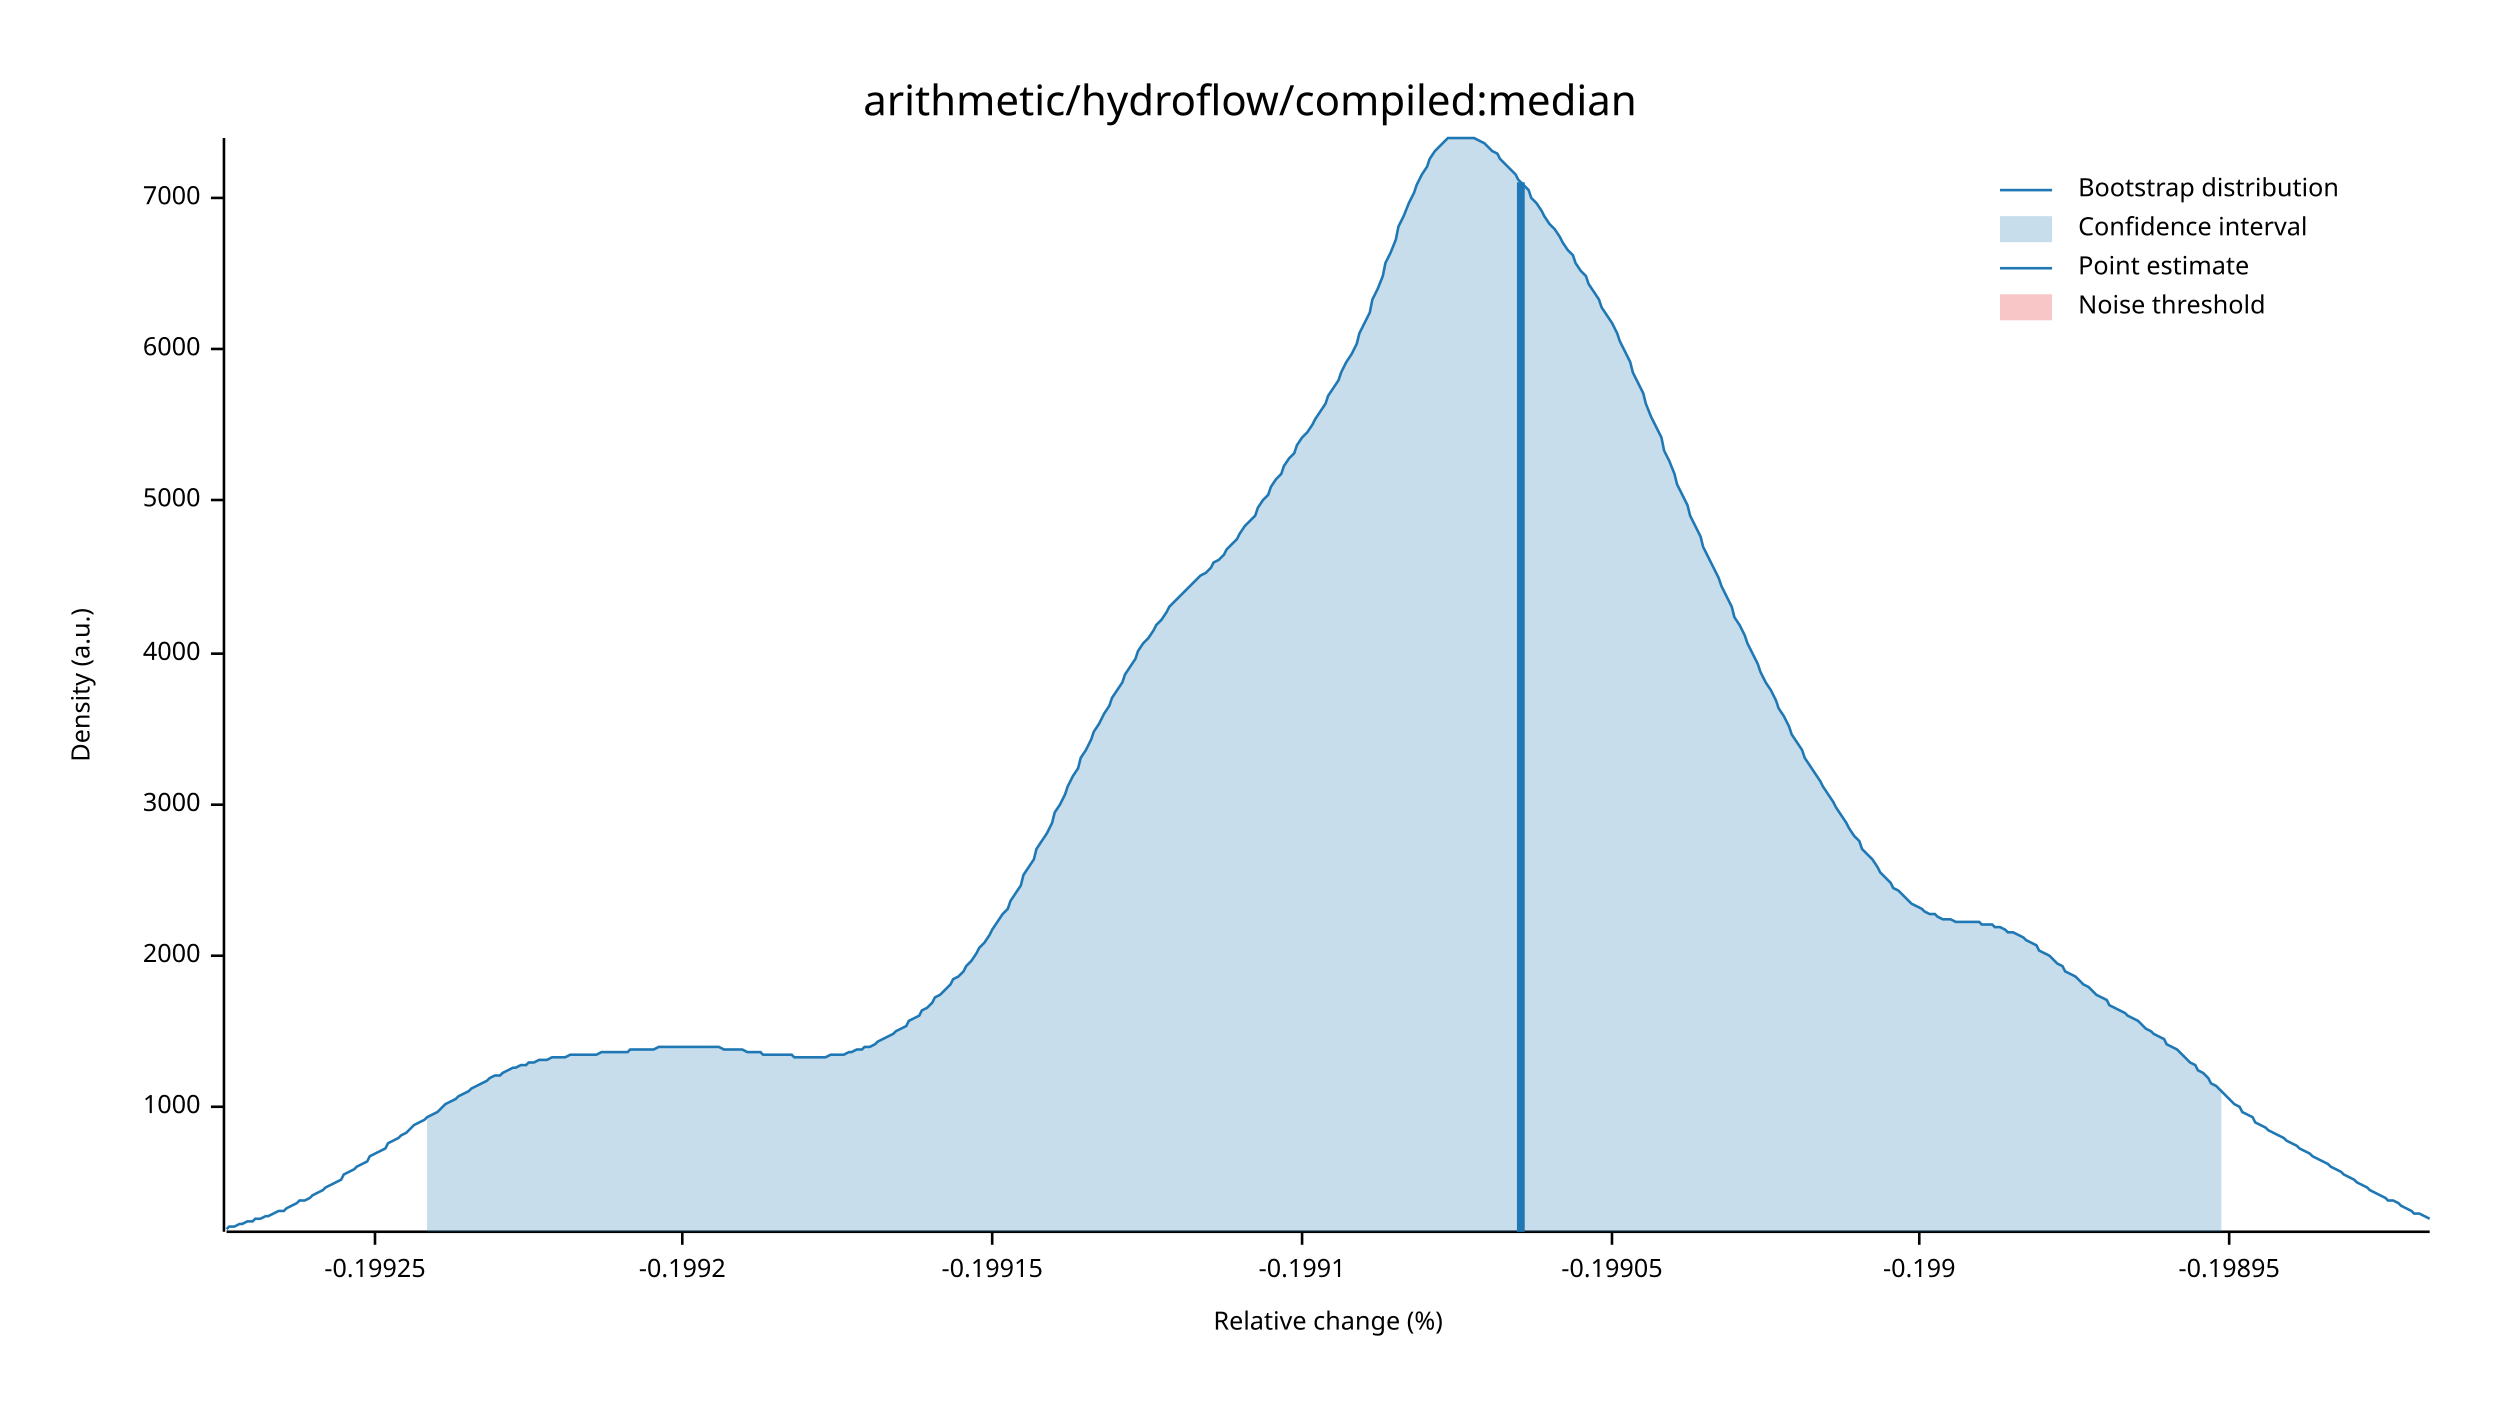
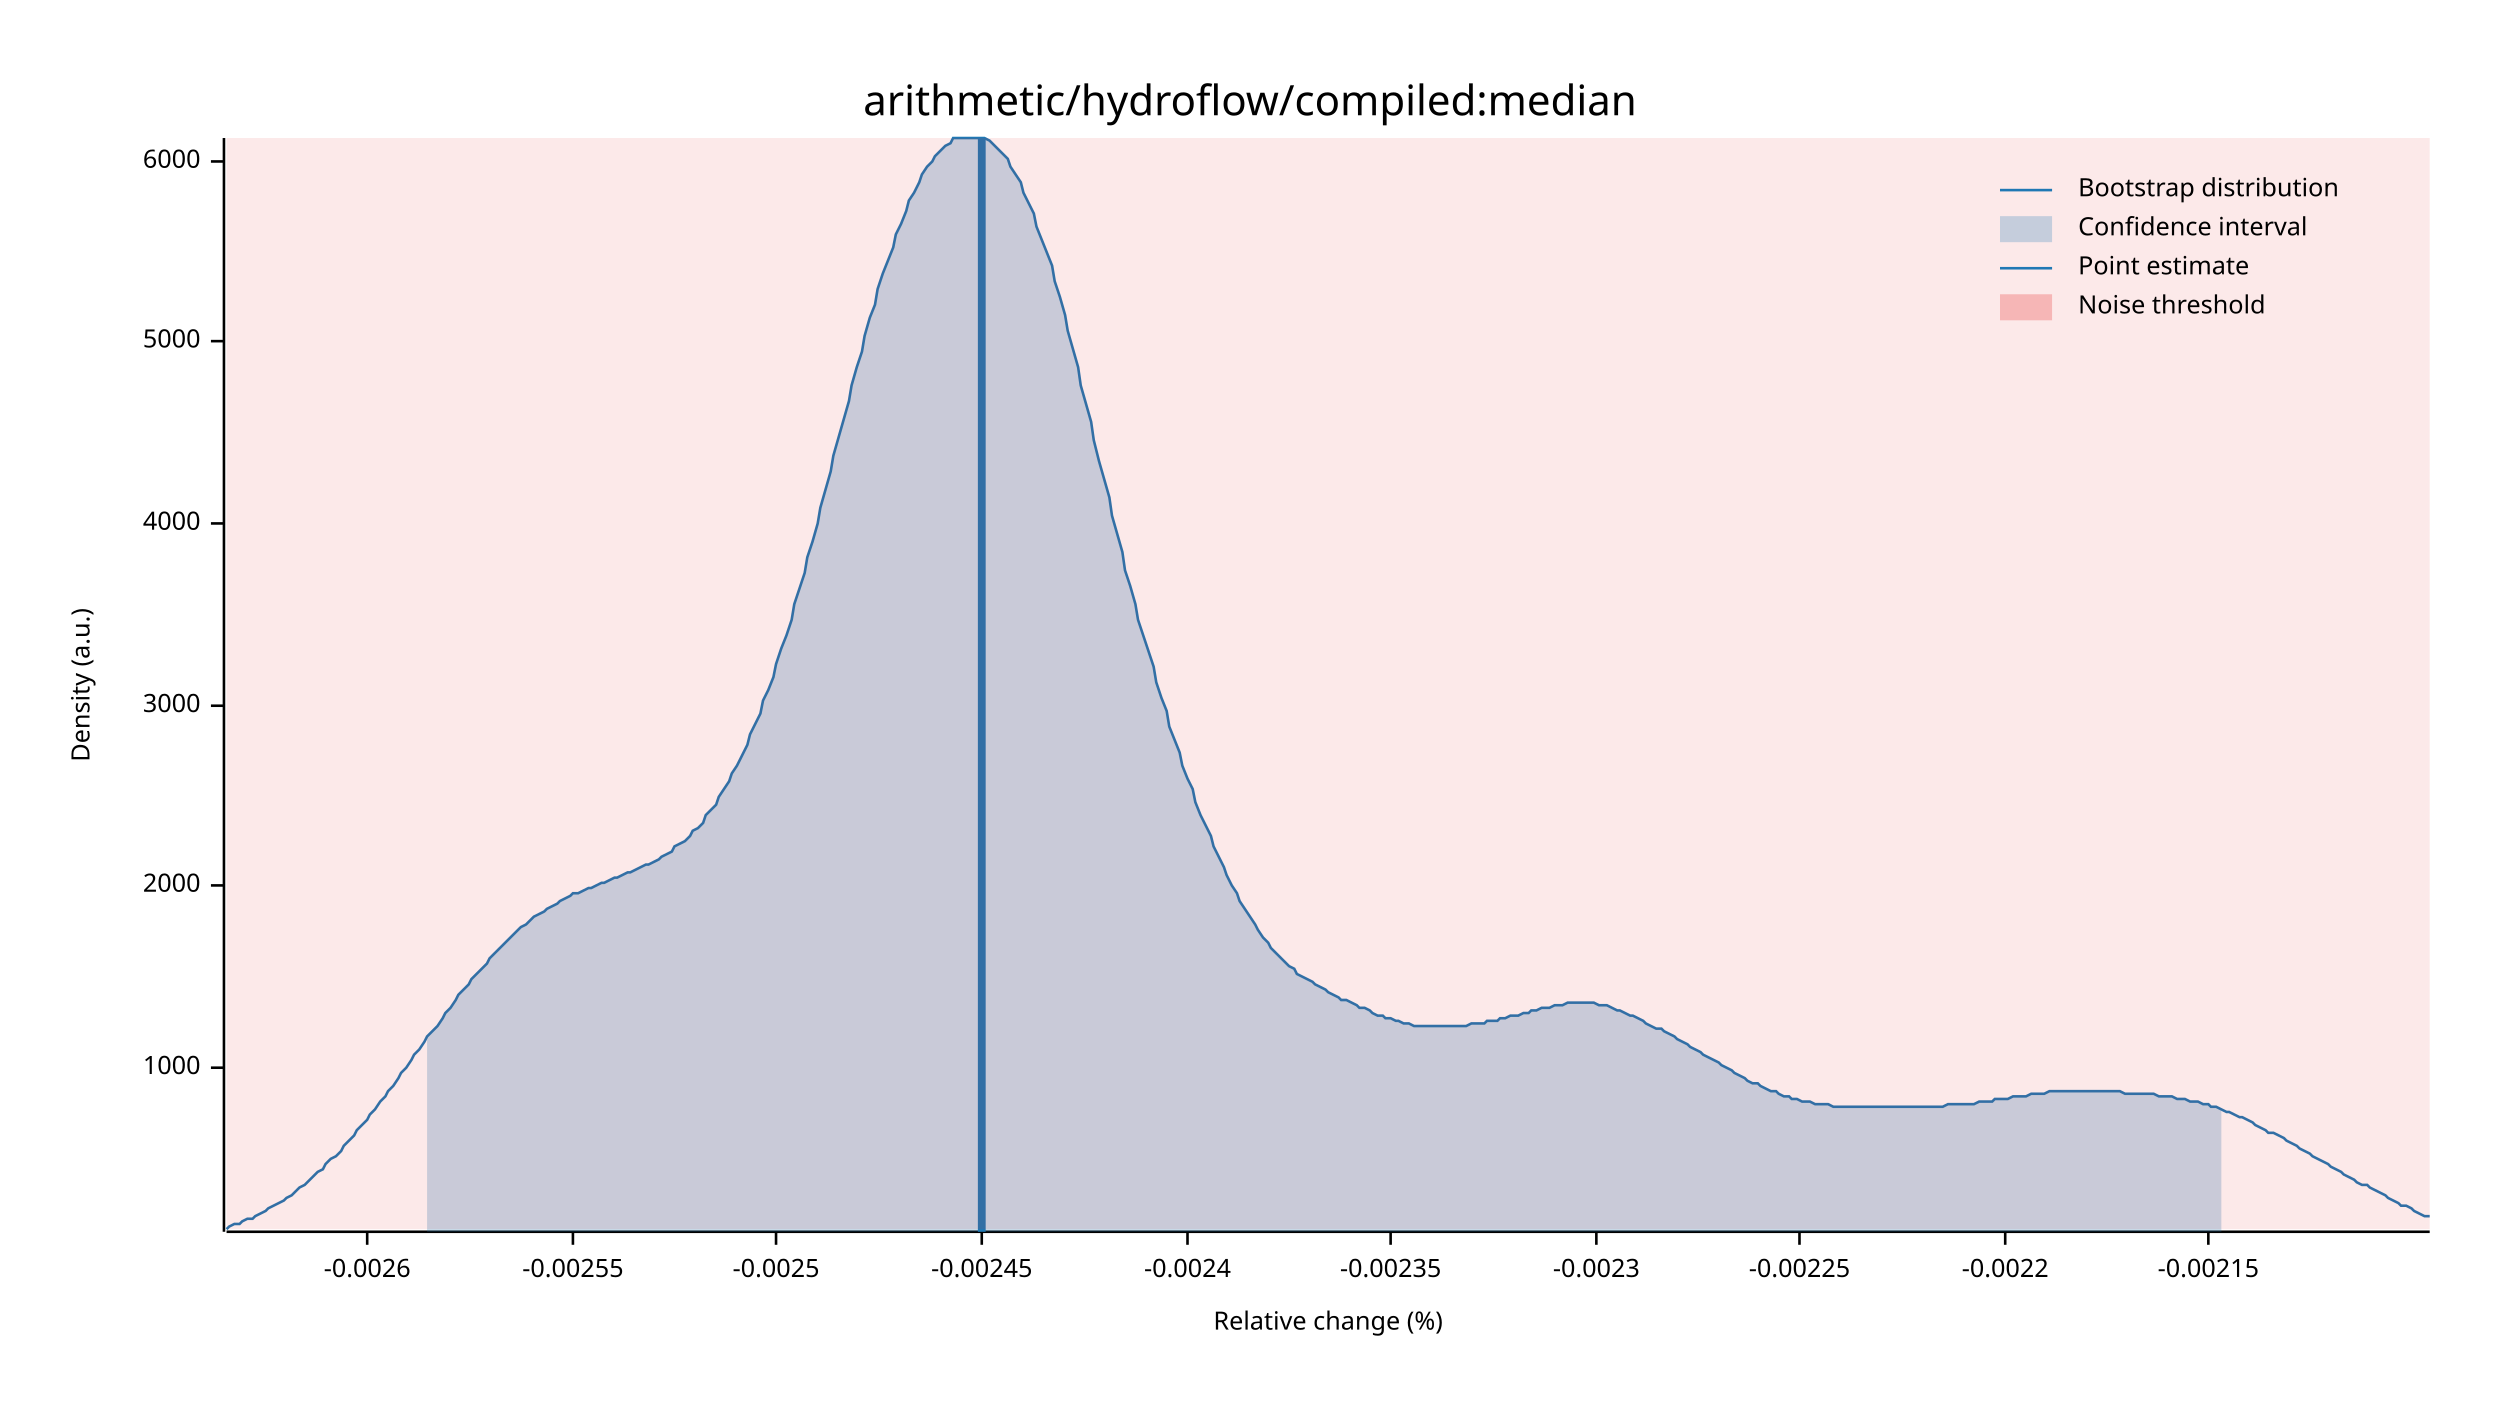
<svg xmlns="http://www.w3.org/2000/svg" width="960" height="540" viewBox="0 0 960 540">
  <text x="480" y="32" dy="0.76em" text-anchor="middle" font-family="sans-serif" font-size="16.129" opacity="1" fill="#000000">
arithmetic/hydroflow/compiled:median
</text>
  <text x="27" y="263" dy="0.76em" text-anchor="middle" font-family="sans-serif" font-size="9.677" opacity="1" fill="#000000" transform="rotate(270, 27, 263)">
Density (a.u.)
</text>
  <text x="510" y="513" dy="-0.5ex" text-anchor="middle" font-family="sans-serif" font-size="9.677" opacity="1" fill="#000000">
Relative change (%)
</text>
  <polyline fill="none" opacity="1" stroke="#000000" stroke-width="1" points="86,53 86,473 " />
-   <text x="77" y="425" dy="0.5ex" text-anchor="end" font-family="sans-serif" font-size="9.677" opacity="1" fill="#000000">
+   <text x="77" y="410" dy="0.5ex" text-anchor="end" font-family="sans-serif" font-size="9.677" opacity="1" fill="#000000">
1000
</text>
-   <polyline fill="none" opacity="1" stroke="#000000" stroke-width="1" points="81,425 86,425 " />
-   <text x="77" y="367" dy="0.5ex" text-anchor="end" font-family="sans-serif" font-size="9.677" opacity="1" fill="#000000">
+   <polyline fill="none" opacity="1" stroke="#000000" stroke-width="1" points="81,410 86,410 " />
+   <text x="77" y="340" dy="0.5ex" text-anchor="end" font-family="sans-serif" font-size="9.677" opacity="1" fill="#000000">
2000
</text>
-   <polyline fill="none" opacity="1" stroke="#000000" stroke-width="1" points="81,367 86,367 " />
-   <text x="77" y="309" dy="0.5ex" text-anchor="end" font-family="sans-serif" font-size="9.677" opacity="1" fill="#000000">
+   <polyline fill="none" opacity="1" stroke="#000000" stroke-width="1" points="81,340 86,340 " />
+   <text x="77" y="271" dy="0.5ex" text-anchor="end" font-family="sans-serif" font-size="9.677" opacity="1" fill="#000000">
3000
</text>
-   <polyline fill="none" opacity="1" stroke="#000000" stroke-width="1" points="81,309 86,309 " />
-   <text x="77" y="251" dy="0.5ex" text-anchor="end" font-family="sans-serif" font-size="9.677" opacity="1" fill="#000000">
+   <polyline fill="none" opacity="1" stroke="#000000" stroke-width="1" points="81,271 86,271 " />
+   <text x="77" y="201" dy="0.5ex" text-anchor="end" font-family="sans-serif" font-size="9.677" opacity="1" fill="#000000">
4000
</text>
-   <polyline fill="none" opacity="1" stroke="#000000" stroke-width="1" points="81,251 86,251 " />
-   <text x="77" y="192" dy="0.5ex" text-anchor="end" font-family="sans-serif" font-size="9.677" opacity="1" fill="#000000">
+   <polyline fill="none" opacity="1" stroke="#000000" stroke-width="1" points="81,201 86,201 " />
+   <text x="77" y="131" dy="0.5ex" text-anchor="end" font-family="sans-serif" font-size="9.677" opacity="1" fill="#000000">
5000
</text>
-   <polyline fill="none" opacity="1" stroke="#000000" stroke-width="1" points="81,192 86,192 " />
-   <text x="77" y="134" dy="0.5ex" text-anchor="end" font-family="sans-serif" font-size="9.677" opacity="1" fill="#000000">
+   <polyline fill="none" opacity="1" stroke="#000000" stroke-width="1" points="81,131 86,131 " />
+   <text x="77" y="62" dy="0.5ex" text-anchor="end" font-family="sans-serif" font-size="9.677" opacity="1" fill="#000000">
6000
</text>
-   <polyline fill="none" opacity="1" stroke="#000000" stroke-width="1" points="81,134 86,134 " />
-   <text x="77" y="76" dy="0.5ex" text-anchor="end" font-family="sans-serif" font-size="9.677" opacity="1" fill="#000000">
- 7000
+   <polyline fill="none" opacity="1" stroke="#000000" stroke-width="1" points="81,62 86,62 " />
+   <polyline fill="none" opacity="1" stroke="#000000" stroke-width="1" points="87,473 933,473 " />
+   <text x="141" y="483" dy="0.76em" text-anchor="middle" font-family="sans-serif" font-size="9.677" opacity="1" fill="#000000">
+ -0.0026
</text>
-   <polyline fill="none" opacity="1" stroke="#000000" stroke-width="1" points="81,76 86,76 " />
-   <polyline fill="none" opacity="1" stroke="#000000" stroke-width="1" points="87,473 933,473 " />
-   <text x="144" y="483" dy="0.76em" text-anchor="middle" font-family="sans-serif" font-size="9.677" opacity="1" fill="#000000">
- -0.19925
+   <polyline fill="none" opacity="1" stroke="#000000" stroke-width="1" points="141,473 141,478 " />
+   <text x="220" y="483" dy="0.76em" text-anchor="middle" font-family="sans-serif" font-size="9.677" opacity="1" fill="#000000">
+ -0.00255
</text>
-   <polyline fill="none" opacity="1" stroke="#000000" stroke-width="1" points="144,473 144,478 " />
-   <text x="262" y="483" dy="0.76em" text-anchor="middle" font-family="sans-serif" font-size="9.677" opacity="1" fill="#000000">
- -0.1992
+   <polyline fill="none" opacity="1" stroke="#000000" stroke-width="1" points="220,473 220,478 " />
+   <text x="298" y="483" dy="0.76em" text-anchor="middle" font-family="sans-serif" font-size="9.677" opacity="1" fill="#000000">
+ -0.0025
</text>
-   <polyline fill="none" opacity="1" stroke="#000000" stroke-width="1" points="262,473 262,478 " />
-   <text x="381" y="483" dy="0.76em" text-anchor="middle" font-family="sans-serif" font-size="9.677" opacity="1" fill="#000000">
- -0.19915
+   <polyline fill="none" opacity="1" stroke="#000000" stroke-width="1" points="298,473 298,478 " />
+   <text x="377" y="483" dy="0.76em" text-anchor="middle" font-family="sans-serif" font-size="9.677" opacity="1" fill="#000000">
+ -0.00245
</text>
-   <polyline fill="none" opacity="1" stroke="#000000" stroke-width="1" points="381,473 381,478 " />
-   <text x="500" y="483" dy="0.76em" text-anchor="middle" font-family="sans-serif" font-size="9.677" opacity="1" fill="#000000">
- -0.1991
+   <polyline fill="none" opacity="1" stroke="#000000" stroke-width="1" points="377,473 377,478 " />
+   <text x="456" y="483" dy="0.76em" text-anchor="middle" font-family="sans-serif" font-size="9.677" opacity="1" fill="#000000">
+ -0.0024
</text>
-   <polyline fill="none" opacity="1" stroke="#000000" stroke-width="1" points="500,473 500,478 " />
-   <text x="619" y="483" dy="0.76em" text-anchor="middle" font-family="sans-serif" font-size="9.677" opacity="1" fill="#000000">
- -0.19905
+   <polyline fill="none" opacity="1" stroke="#000000" stroke-width="1" points="456,473 456,478 " />
+   <text x="534" y="483" dy="0.76em" text-anchor="middle" font-family="sans-serif" font-size="9.677" opacity="1" fill="#000000">
+ -0.00235
</text>
-   <polyline fill="none" opacity="1" stroke="#000000" stroke-width="1" points="619,473 619,478 " />
-   <text x="737" y="483" dy="0.76em" text-anchor="middle" font-family="sans-serif" font-size="9.677" opacity="1" fill="#000000">
- -0.199
+   <polyline fill="none" opacity="1" stroke="#000000" stroke-width="1" points="534,473 534,478 " />
+   <text x="613" y="483" dy="0.76em" text-anchor="middle" font-family="sans-serif" font-size="9.677" opacity="1" fill="#000000">
+ -0.0023
</text>
-   <polyline fill="none" opacity="1" stroke="#000000" stroke-width="1" points="737,473 737,478 " />
-   <text x="856" y="483" dy="0.76em" text-anchor="middle" font-family="sans-serif" font-size="9.677" opacity="1" fill="#000000">
- -0.19895
+   <polyline fill="none" opacity="1" stroke="#000000" stroke-width="1" points="613,473 613,478 " />
+   <text x="691" y="483" dy="0.76em" text-anchor="middle" font-family="sans-serif" font-size="9.677" opacity="1" fill="#000000">
+ -0.00225
</text>
-   <polyline fill="none" opacity="1" stroke="#000000" stroke-width="1" points="856,473 856,478 " />
-   <polyline fill="none" opacity="1" stroke="#1F78B4" stroke-width="1" points="87,472 88,471 90,471 92,470 93,470 95,469 97,469 98,468 100,468 102,467 103,467 105,466 107,465 109,465 110,464 112,463 114,462 115,461 117,461 119,460 120,459 122,458 124,457 125,456 127,455 129,454 131,453 132,451 134,450 136,449 137,448 139,447 141,446 142,444 144,443 146,442 148,441 149,439 151,438 153,437 154,436 156,435 158,433 159,432 161,431 163,430 164,429 166,428 168,427 170,425 171,424 173,423 175,422 176,421 178,420 180,419 181,418 183,417 185,416 187,415 188,414 190,413 192,413 193,412 195,411 197,410 198,410 200,409 202,409 203,408 205,408 207,407 209,407 210,407 212,406 214,406 215,406 217,406 219,405 220,405 222,405 224,405 226,405 227,405 229,405 231,404 232,404 234,404 236,404 237,404 239,404 241,404 242,403 244,403 246,403 248,403 249,403 251,403 253,402 254,402 256,402 258,402 259,402 261,402 263,402 265,402 266,402 268,402 270,402 271,402 273,402 275,402 276,402 278,403 280,403 281,403 283,403 285,403 287,404 288,404 290,404 292,404 293,405 295,405 297,405 298,405 300,405 302,405 304,405 305,406 307,406 309,406 310,406 312,406 314,406 315,406 317,406 319,405 320,405 322,405 324,405 326,404 327,404 329,403 331,403 332,402 334,402 336,401 337,400 339,399 341,398 343,397 344,396 346,395 348,394 349,392 351,391 353,390 354,388 356,387 358,385 359,383 361,382 363,380 365,378 366,376 368,375 370,373 371,371 373,369 375,366 376,364 378,362 380,359 381,357 383,354 385,351 387,349 388,346 390,343 392,340 393,336 395,333 397,330 398,326 400,323 402,320 404,316 405,312 407,309 409,305 410,302 412,298 414,295 415,291 417,288 419,284 420,281 422,278 424,274 426,271 427,268 429,265 431,262 432,259 434,256 436,253 437,250 439,247 441,245 443,242 444,240 446,238 448,235 449,233 451,231 453,229 454,228 456,226 458,224 459,223 461,221 463,220 465,218 466,216 468,215 470,213 471,211 473,209 475,207 476,205 478,202 480,200 482,198 483,195 485,192 487,190 488,187 490,184 492,182 493,179 495,176 497,174 498,171 500,168 502,166 504,163 505,161 507,158 509,155 510,152 512,149 514,146 515,143 517,139 519,136 521,132 522,128 524,124 526,120 527,115 529,111 531,106 532,101 534,97 536,92 537,87 539,83 541,78 543,74 544,71 546,67 548,64 549,61 551,58 553,56 554,55 556,53 558,53 560,53 561,53 563,53 565,53 566,53 568,54 570,55 571,56 573,58 575,59 576,61 578,63 580,65 582,67 583,69 585,71 587,73 588,76 590,78 592,81 593,83 595,86 597,88 599,91 600,93 602,96 604,98 605,101 607,104 609,106 610,109 612,112 614,115 615,118 617,121 619,124 621,128 622,131 624,135 626,139 627,143 629,147 631,151 632,155 634,160 636,164 638,168 639,173 641,177 643,182 644,186 646,190 648,194 649,198 651,202 653,206 654,210 656,214 658,218 660,222 661,225 663,229 665,233 666,237 668,240 670,244 671,247 673,251 675,255 676,258 678,262 680,265 682,269 683,272 685,275 687,279 688,282 690,285 692,288 693,291 695,294 697,297 699,300 700,302 702,305 704,308 705,310 707,313 709,316 710,318 712,321 714,323 715,326 717,328 719,330 721,333 722,335 724,337 726,339 727,341 729,342 731,344 732,345 734,347 736,348 738,349 739,350 741,351 743,351 744,352 746,353 748,353 749,353 751,354 753,354 754,354 756,354 758,354 760,354 761,355 763,355 765,355 766,356 768,356 770,357 771,358 773,358 775,359 777,360 778,361 780,362 782,363 783,365 785,366 787,367 788,368 790,370 792,371 793,373 795,374 797,375 799,377 800,378 802,379 804,381 805,382 807,383 809,384 810,386 812,387 814,388 816,389 817,390 819,391 821,392 822,393 824,395 826,396 827,397 829,398 831,399 832,401 834,402 836,403 838,405 839,406 841,408 843,409 844,411 846,412 848,414 849,416 851,417 853,419 855,421 856,422 858,424 860,425 861,427 863,428 865,429 866,431 868,432 870,433 871,434 873,435 875,436 877,437 878,438 880,439 882,440 883,441 885,442 887,443 888,444 890,445 892,446 894,447 895,448 897,449 899,450 900,451 902,452 904,453 905,454 907,455 909,456 910,457 912,458 914,459 916,460 917,461 919,461 921,462 922,463 924,464 926,465 927,466 929,466 931,467 933,468 " />
-   <polygon opacity="0.25" fill="#1F78B4" points="164,429 166,428 168,427 170,425 171,424 173,423 175,422 176,421 178,420 180,419 181,418 183,417 185,416 187,415 188,414 190,413 192,413 193,412 195,411 197,410 198,410 200,409 202,409 203,408 205,408 207,407 209,407 210,407 212,406 214,406 215,406 217,406 219,405 220,405 222,405 224,405 226,405 227,405 229,405 231,404 232,404 234,404 236,404 237,404 239,404 241,404 242,403 244,403 246,403 248,403 249,403 251,403 253,402 254,402 256,402 258,402 259,402 261,402 263,402 265,402 266,402 268,402 270,402 271,402 273,402 275,402 276,402 278,403 280,403 281,403 283,403 285,403 287,404 288,404 290,404 292,404 293,405 295,405 297,405 298,405 300,405 302,405 304,405 305,406 307,406 309,406 310,406 312,406 314,406 315,406 317,406 319,405 320,405 322,405 324,405 326,404 327,404 329,403 331,403 332,402 334,402 336,401 337,400 339,399 341,398 343,397 344,396 346,395 348,394 349,392 351,391 353,390 354,388 356,387 358,385 359,383 361,382 363,380 365,378 366,376 368,375 370,373 371,371 373,369 375,366 376,364 378,362 380,359 381,357 383,354 385,351 387,349 388,346 390,343 392,340 393,336 395,333 397,330 398,326 400,323 402,320 404,316 405,312 407,309 409,305 410,302 412,298 414,295 415,291 417,288 419,284 420,281 422,278 424,274 426,271 427,268 429,265 431,262 432,259 434,256 436,253 437,250 439,247 441,245 443,242 444,240 446,238 448,235 449,233 451,231 453,229 454,228 456,226 458,224 459,223 461,221 463,220 465,218 466,216 468,215 470,213 471,211 473,209 475,207 476,205 478,202 480,200 482,198 483,195 485,192 487,190 488,187 490,184 492,182 493,179 495,176 497,174 498,171 500,168 502,166 504,163 505,161 507,158 509,155 510,152 512,149 514,146 515,143 517,139 519,136 521,132 522,128 524,124 526,120 527,115 529,111 531,106 532,101 534,97 536,92 537,87 539,83 541,78 543,74 544,71 546,67 548,64 549,61 551,58 553,56 554,55 556,53 558,53 560,53 561,53 563,53 565,53 566,53 568,54 570,55 571,56 573,58 575,59 576,61 578,63 580,65 582,67 583,69 585,71 587,73 588,76 590,78 592,81 593,83 595,86 597,88 599,91 600,93 602,96 604,98 605,101 607,104 609,106 610,109 612,112 614,115 615,118 617,121 619,124 621,128 622,131 624,135 626,139 627,143 629,147 631,151 632,155 634,160 636,164 638,168 639,173 641,177 643,182 644,186 646,190 648,194 649,198 651,202 653,206 654,210 656,214 658,218 660,222 661,225 663,229 665,233 666,237 668,240 670,244 671,247 673,251 675,255 676,258 678,262 680,265 682,269 683,272 685,275 687,279 688,282 690,285 692,288 693,291 695,294 697,297 699,300 700,302 702,305 704,308 705,310 707,313 709,316 710,318 712,321 714,323 715,326 717,328 719,330 721,333 722,335 724,337 726,339 727,341 729,342 731,344 732,345 734,347 736,348 738,349 739,350 741,351 743,351 744,352 746,353 748,353 749,353 751,354 753,354 754,354 756,354 758,354 760,354 761,355 763,355 765,355 766,356 768,356 770,357 771,358 773,358 775,359 777,360 778,361 780,362 782,363 783,365 785,366 787,367 788,368 790,370 792,371 793,373 795,374 797,375 799,377 800,378 802,379 804,381 805,382 807,383 809,384 810,386 812,387 814,388 816,389 817,390 819,391 821,392 822,393 824,395 826,396 827,397 829,398 831,399 832,401 834,402 836,403 838,405 839,406 841,408 843,409 844,411 846,412 848,414 849,416 851,417 853,419 853,473 164,473 " />
-   <polyline fill="none" opacity="1" stroke="#1F78B4" stroke-width="3" points="584,473 584,70 " />
-   <rect x="510" y="53" width="0" height="419" opacity="0.1" fill="#E31A1C" stroke="none" />
+   <polyline fill="none" opacity="1" stroke="#000000" stroke-width="1" points="691,473 691,478 " />
+   <text x="770" y="483" dy="0.76em" text-anchor="middle" font-family="sans-serif" font-size="9.677" opacity="1" fill="#000000">
+ -0.0022
+ </text>
+   <polyline fill="none" opacity="1" stroke="#000000" stroke-width="1" points="770,473 770,478 " />
+   <text x="848" y="483" dy="0.76em" text-anchor="middle" font-family="sans-serif" font-size="9.677" opacity="1" fill="#000000">
+ -0.00215
+ </text>
+   <polyline fill="none" opacity="1" stroke="#000000" stroke-width="1" points="848,473 848,478 " />
+   <polyline fill="none" opacity="1" stroke="#1F78B4" stroke-width="1" points="87,472 88,471 90,470 92,470 93,469 95,468 97,468 98,467 100,466 102,465 103,464 105,463 107,462 109,461 110,460 112,459 114,457 115,456 117,455 119,453 120,452 122,450 124,449 125,447 127,445 129,444 131,442 132,440 134,438 136,436 137,434 139,432 141,430 142,428 144,426 146,423 148,421 149,419 151,417 153,414 154,412 156,410 158,407 159,405 161,403 163,400 164,398 166,396 168,394 170,391 171,389 173,387 175,384 176,382 178,380 180,378 181,376 183,374 185,372 187,370 188,368 190,366 192,364 193,363 195,361 197,359 198,358 200,356 202,355 203,354 205,352 207,351 209,350 210,349 212,348 214,347 215,346 217,345 219,344 220,343 222,343 224,342 226,341 227,341 229,340 231,339 232,339 234,338 236,337 237,337 239,336 241,335 242,335 244,334 246,333 248,332 249,332 251,331 253,330 254,329 256,328 258,327 259,325 261,324 263,323 265,321 266,319 268,318 270,316 271,313 273,311 275,309 276,306 278,303 280,300 281,297 283,294 285,290 287,286 288,282 290,278 292,274 293,269 295,265 297,260 298,255 300,249 302,244 304,238 305,232 307,226 309,220 310,214 312,208 314,201 315,195 317,188 319,181 320,175 322,168 324,161 326,154 327,148 329,141 331,135 332,129 334,122 336,117 337,111 339,105 341,100 343,95 344,90 346,86 348,81 349,77 351,74 353,70 354,67 356,64 358,62 359,60 361,58 363,56 365,55 366,53 368,53 370,53 371,53 373,53 375,53 376,53 378,53 380,54 381,55 383,57 385,59 387,61 388,64 390,67 392,70 393,74 395,78 397,82 398,87 400,92 402,97 404,102 405,108 407,114 409,121 410,127 412,134 414,141 415,148 417,155 419,162 420,169 422,177 424,184 426,191 427,198 429,205 431,212 432,219 434,225 436,232 437,238 439,244 441,250 443,256 444,262 446,268 448,273 449,279 451,284 453,289 454,294 456,299 458,303 459,308 461,313 463,317 465,321 466,325 468,329 470,333 471,336 473,340 475,343 476,346 478,349 480,352 482,355 483,357 485,360 487,362 488,364 490,366 492,368 493,369 495,371 497,372 498,374 500,375 502,376 504,377 505,378 507,379 509,380 510,381 512,382 514,383 515,384 517,384 519,385 521,386 522,387 524,387 526,388 527,389 529,390 531,390 532,391 534,391 536,392 537,392 539,393 541,393 543,394 544,394 546,394 548,394 549,394 551,394 553,394 554,394 556,394 558,394 560,394 561,394 563,394 565,393 566,393 568,393 570,393 571,392 573,392 575,392 576,391 578,391 580,390 582,390 583,390 585,389 587,389 588,388 590,388 592,387 593,387 595,387 597,386 599,386 600,386 602,385 604,385 605,385 607,385 609,385 610,385 612,385 614,386 615,386 617,386 619,387 621,388 622,388 624,389 626,390 627,390 629,391 631,392 632,393 634,394 636,395 638,395 639,396 641,397 643,398 644,399 646,400 648,401 649,402 651,403 653,404 654,405 656,406 658,407 660,408 661,409 663,410 665,411 666,412 668,413 670,414 671,415 673,416 675,416 676,417 678,418 680,419 682,419 683,420 685,421 687,421 688,422 690,422 692,423 693,423 695,423 697,424 699,424 700,424 702,424 704,425 705,425 707,425 709,425 710,425 712,425 714,425 715,425 717,425 719,425 721,425 722,425 724,425 726,425 727,425 729,425 731,425 732,425 734,425 736,425 738,425 739,425 741,425 743,425 744,425 746,425 748,424 749,424 751,424 753,424 754,424 756,424 758,424 760,423 761,423 763,423 765,423 766,422 768,422 770,422 771,422 773,421 775,421 777,421 778,421 780,420 782,420 783,420 785,420 787,419 788,419 790,419 792,419 793,419 795,419 797,419 799,419 800,419 802,419 804,419 805,419 807,419 809,419 810,419 812,419 814,419 816,420 817,420 819,420 821,420 822,420 824,420 826,420 827,420 829,421 831,421 832,421 834,421 836,422 838,422 839,422 841,423 843,423 844,423 846,424 848,424 849,425 851,425 853,426 855,427 856,427 858,428 860,429 861,429 863,430 865,431 866,432 868,433 870,434 871,435 873,435 875,436 877,437 878,438 880,439 882,440 883,441 885,442 887,443 888,444 890,445 892,446 894,447 895,448 897,449 899,450 900,451 902,452 904,453 905,454 907,455 909,455 910,456 912,457 914,458 916,459 917,460 919,461 921,462 922,463 924,463 926,464 927,465 929,466 931,467 933,467 " />
+   <polygon opacity="0.25" fill="#1F78B4" points="164,398 166,396 168,394 170,391 171,389 173,387 175,384 176,382 178,380 180,378 181,376 183,374 185,372 187,370 188,368 190,366 192,364 193,363 195,361 197,359 198,358 200,356 202,355 203,354 205,352 207,351 209,350 210,349 212,348 214,347 215,346 217,345 219,344 220,343 222,343 224,342 226,341 227,341 229,340 231,339 232,339 234,338 236,337 237,337 239,336 241,335 242,335 244,334 246,333 248,332 249,332 251,331 253,330 254,329 256,328 258,327 259,325 261,324 263,323 265,321 266,319 268,318 270,316 271,313 273,311 275,309 276,306 278,303 280,300 281,297 283,294 285,290 287,286 288,282 290,278 292,274 293,269 295,265 297,260 298,255 300,249 302,244 304,238 305,232 307,226 309,220 310,214 312,208 314,201 315,195 317,188 319,181 320,175 322,168 324,161 326,154 327,148 329,141 331,135 332,129 334,122 336,117 337,111 339,105 341,100 343,95 344,90 346,86 348,81 349,77 351,74 353,70 354,67 356,64 358,62 359,60 361,58 363,56 365,55 366,53 368,53 370,53 371,53 373,53 375,53 376,53 378,53 380,54 381,55 383,57 385,59 387,61 388,64 390,67 392,70 393,74 395,78 397,82 398,87 400,92 402,97 404,102 405,108 407,114 409,121 410,127 412,134 414,141 415,148 417,155 419,162 420,169 422,177 424,184 426,191 427,198 429,205 431,212 432,219 434,225 436,232 437,238 439,244 441,250 443,256 444,262 446,268 448,273 449,279 451,284 453,289 454,294 456,299 458,303 459,308 461,313 463,317 465,321 466,325 468,329 470,333 471,336 473,340 475,343 476,346 478,349 480,352 482,355 483,357 485,360 487,362 488,364 490,366 492,368 493,369 495,371 497,372 498,374 500,375 502,376 504,377 505,378 507,379 509,380 510,381 512,382 514,383 515,384 517,384 519,385 521,386 522,387 524,387 526,388 527,389 529,390 531,390 532,391 534,391 536,392 537,392 539,393 541,393 543,394 544,394 546,394 548,394 549,394 551,394 553,394 554,394 556,394 558,394 560,394 561,394 563,394 565,393 566,393 568,393 570,393 571,392 573,392 575,392 576,391 578,391 580,390 582,390 583,390 585,389 587,389 588,388 590,388 592,387 593,387 595,387 597,386 599,386 600,386 602,385 604,385 605,385 607,385 609,385 610,385 612,385 614,386 615,386 617,386 619,387 621,388 622,388 624,389 626,390 627,390 629,391 631,392 632,393 634,394 636,395 638,395 639,396 641,397 643,398 644,399 646,400 648,401 649,402 651,403 653,404 654,405 656,406 658,407 660,408 661,409 663,410 665,411 666,412 668,413 670,414 671,415 673,416 675,416 676,417 678,418 680,419 682,419 683,420 685,421 687,421 688,422 690,422 692,423 693,423 695,423 697,424 699,424 700,424 702,424 704,425 705,425 707,425 709,425 710,425 712,425 714,425 715,425 717,425 719,425 721,425 722,425 724,425 726,425 727,425 729,425 731,425 732,425 734,425 736,425 738,425 739,425 741,425 743,425 744,425 746,425 748,424 749,424 751,424 753,424 754,424 756,424 758,424 760,423 761,423 763,423 765,423 766,422 768,422 770,422 771,422 773,421 775,421 777,421 778,421 780,420 782,420 783,420 785,420 787,419 788,419 790,419 792,419 793,419 795,419 797,419 799,419 800,419 802,419 804,419 805,419 807,419 809,419 810,419 812,419 814,419 816,420 817,420 819,420 821,420 822,420 824,420 826,420 827,420 829,421 831,421 832,421 834,421 836,422 838,422 839,422 841,423 843,423 844,423 846,424 848,424 849,425 851,425 853,426 853,473 164,473 " />
+   <polyline fill="none" opacity="1" stroke="#1F78B4" stroke-width="3" points="377,473 377,53 " />
+   <rect x="87" y="53" width="846" height="419" opacity="0.1" fill="#E31A1C" stroke="none" />
  <text x="798" y="68" dy="0.76em" text-anchor="start" font-family="sans-serif" font-size="9.677" opacity="1" fill="#000000">
Bootstrap distribution
</text>
  <text x="798" y="83" dy="0.76em" text-anchor="start" font-family="sans-serif" font-size="9.677" opacity="1" fill="#000000">
Confidence interval
</text>
  <text x="798" y="98" dy="0.76em" text-anchor="start" font-family="sans-serif" font-size="9.677" opacity="1" fill="#000000">
Point estimate
</text>
  <text x="798" y="113" dy="0.76em" text-anchor="start" font-family="sans-serif" font-size="9.677" opacity="1" fill="#000000">
Noise threshold
</text>
  <polyline fill="none" opacity="1" stroke="#1F78B4" stroke-width="1" points="768,73 788,73 " />
  <rect x="768" y="83" width="20" height="10" opacity="0.25" fill="#1F78B4" stroke="none" />
  <polyline fill="none" opacity="1" stroke="#1F78B4" stroke-width="1" points="768,103 788,103 " />
  <rect x="768" y="113" width="20" height="10" opacity="0.25" fill="#E31A1C" stroke="none" />
</svg>
